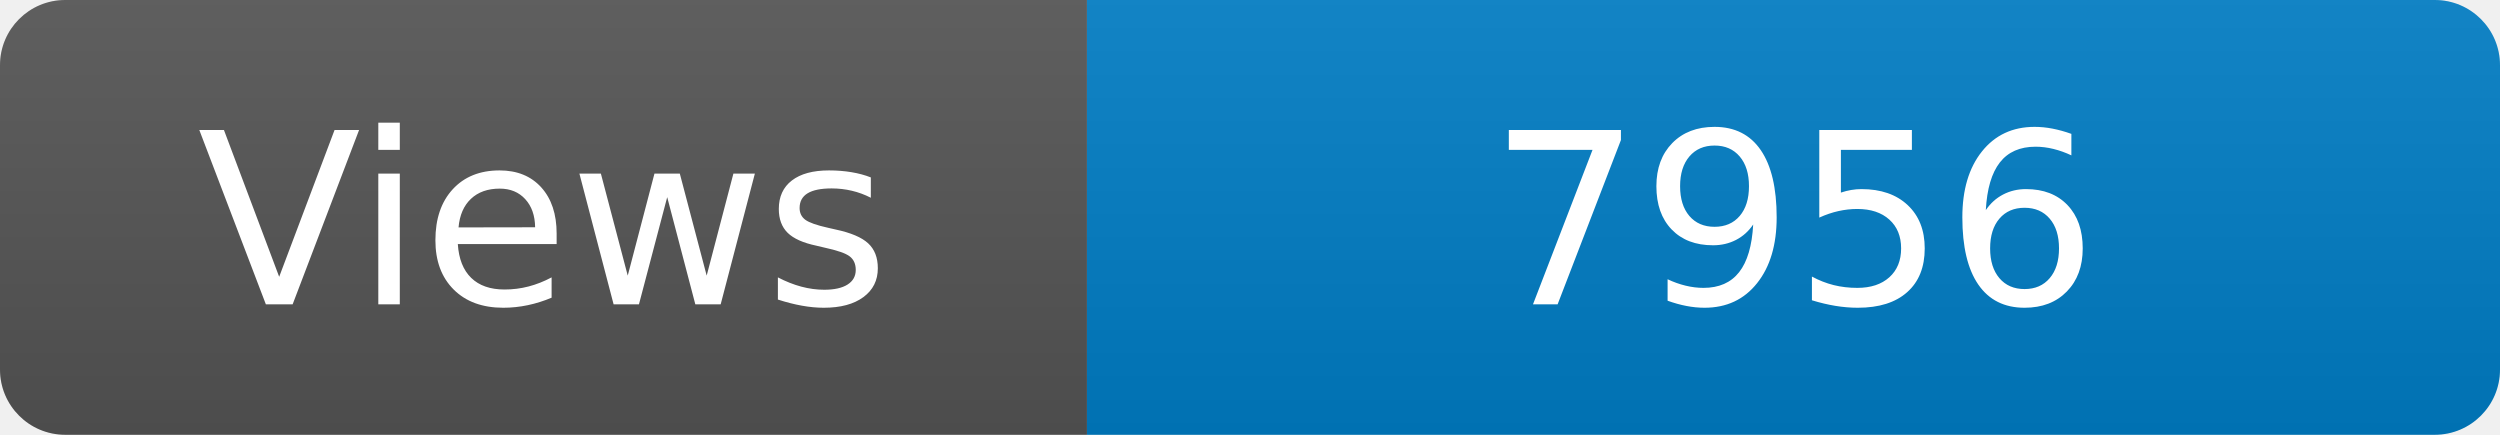
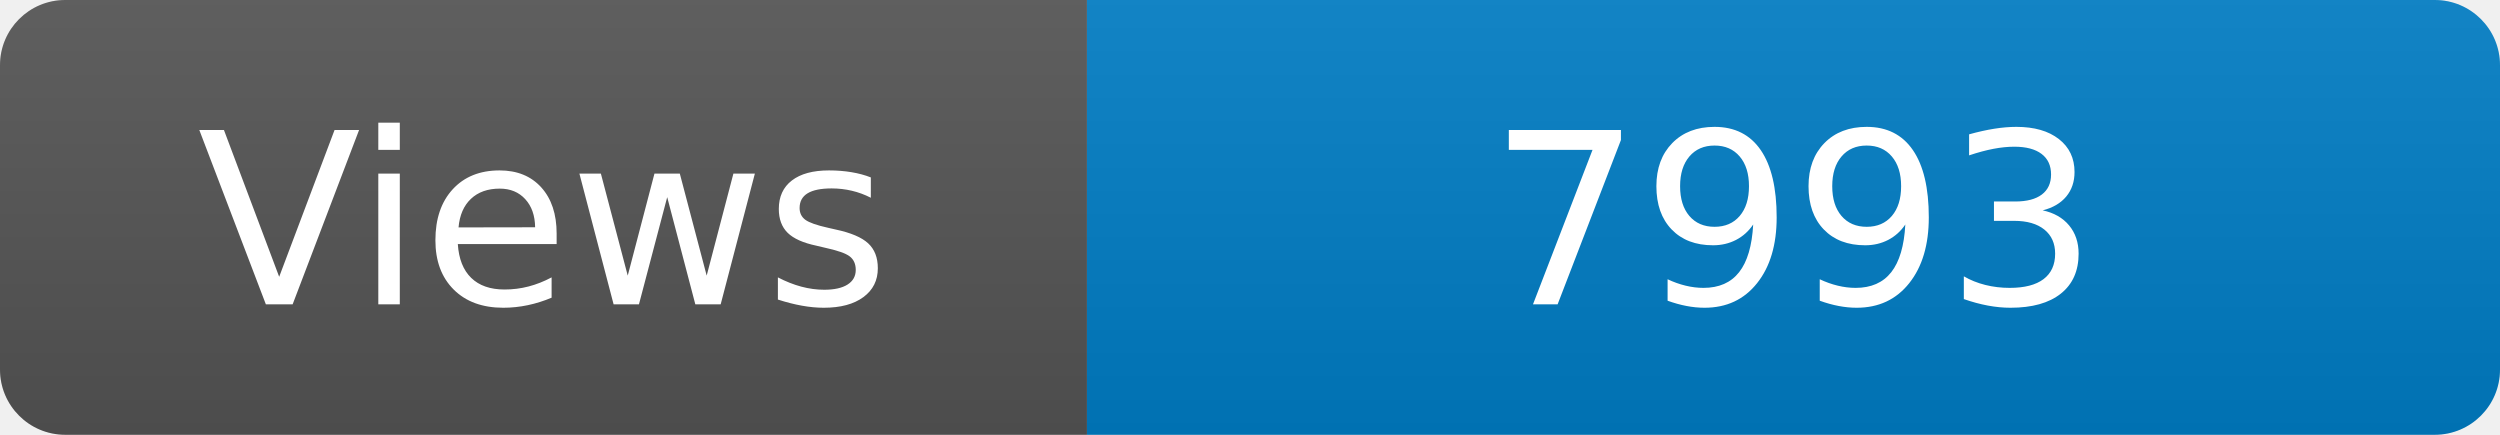
<svg xmlns="http://www.w3.org/2000/svg" width="115" height="20" role="img" aria-label="Maintained?: yes">
  <linearGradient id="s" x2="0" y2="100%">
    <stop offset="0" stop-color="#bbb" stop-opacity=".1" />
    <stop offset="1" stop-opacity=".1" />
  </linearGradient>
  <clipPath id="r">
    <rect width="115" height="20" rx="3" fill="#fff" />
  </clipPath>
  <g clip-path="url(#r)">
    <rect width="50" height="20" fill="#555" />
    <rect x="50" width="160" height="20" fill="#007ec6" />
    <rect width="115" height="20" fill="url(#s)" />
  </g>
  <g fill="#fff" text-anchor="middle" font-family="Verdana,Geneva,DejaVu Sans,sans-serif" font-size="110">
    <text x="250" y="140" transform="scale(.1)" fill="#fff">Views</text>
-     <text x="825" y="140" transform="scale(.1)" fill="#fff">7956</text>
+     <text x="825" y="140" transform="scale(.1)" fill="#fff">7993</text>
  </g>
</svg>
